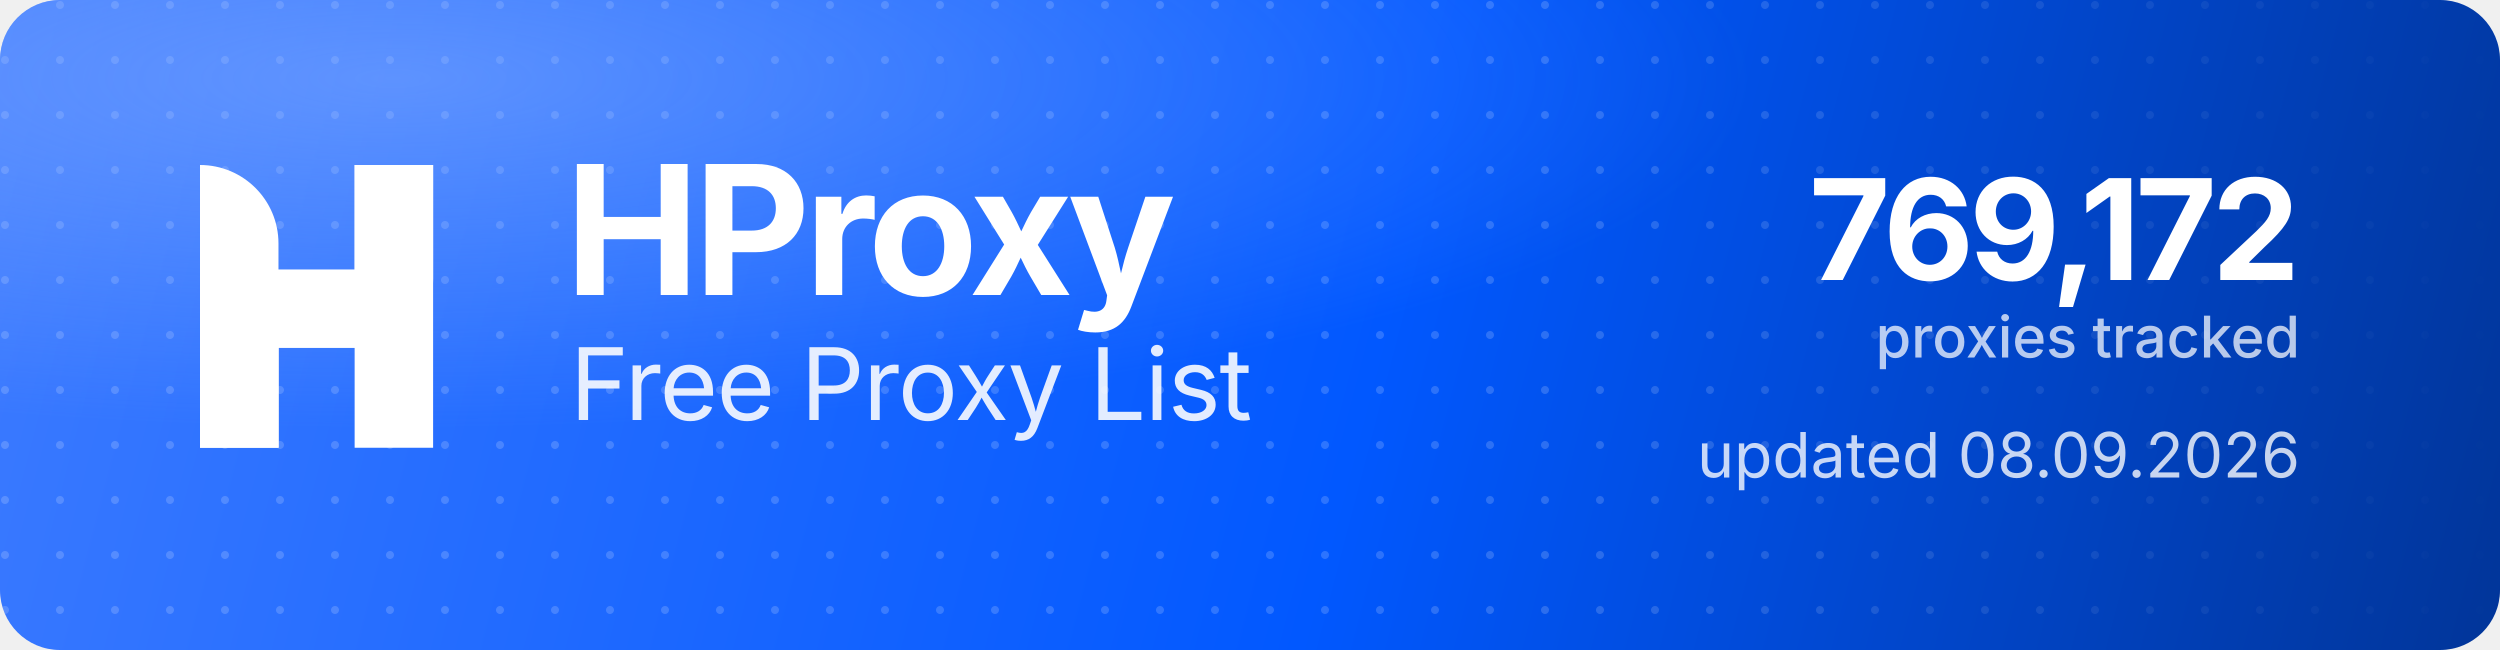
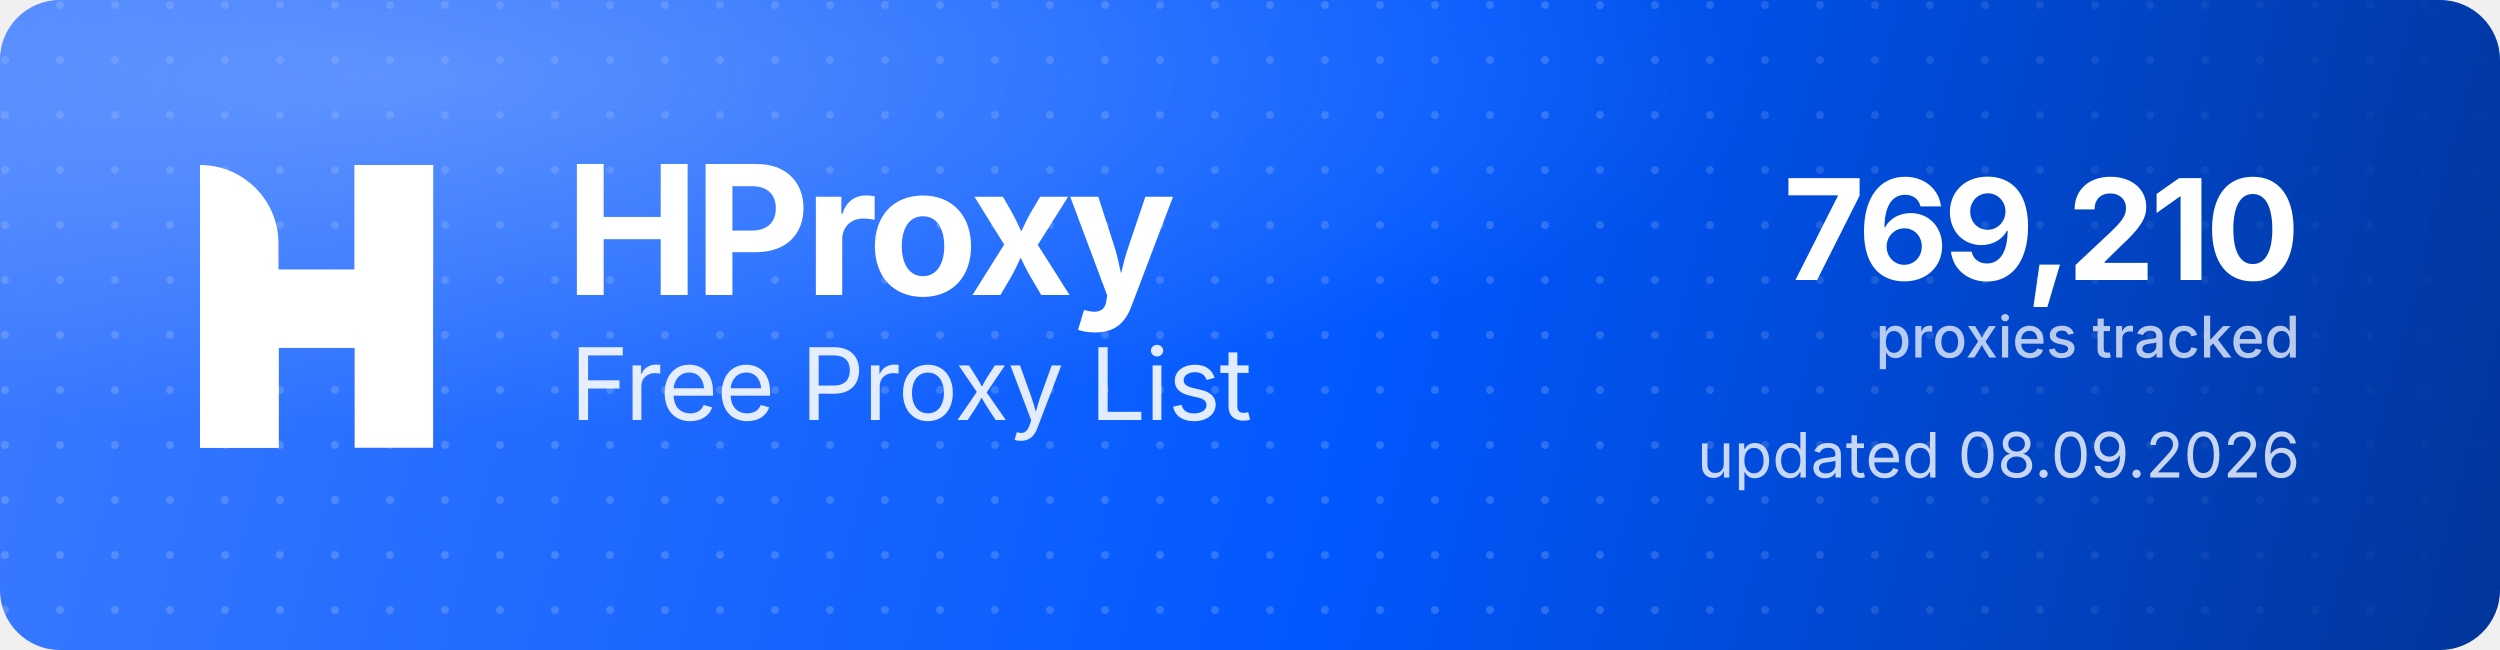
<svg xmlns="http://www.w3.org/2000/svg" width="1000" height="260" viewBox="0 0 1000 260" role="img" aria-label="HProxy Free Proxy List">
  <defs>
    <linearGradient id="hp-bg" x1="0" y1="0" x2="1000" y2="260" gradientUnits="userSpaceOnUse">
      <stop offset="0" stop-color="#3D7BFF" />
      <stop offset="0.55" stop-color="#0158FF" />
      <stop offset="1" stop-color="#013599" />
    </linearGradient>
    <radialGradient id="hp-glow" cx="0.16" cy="0.12" r="0.9">
      <stop offset="0" stop-color="#8FB4FF" stop-opacity="0.5" />
      <stop offset="0.6" stop-color="#8FB4FF" stop-opacity="0" />
    </radialGradient>
    <pattern id="hp-dots" width="22" height="22" patternUnits="userSpaceOnUse">
      <circle cx="2" cy="2" r="1.6" fill="#FFFFFF" fill-opacity="0.17" />
    </pattern>
    <linearGradient id="hp-dot-fade" x1="0" y1="0" x2="1000" y2="0" gradientUnits="userSpaceOnUse">
      <stop offset="0" stop-color="#FFFFFF" stop-opacity="1" />
      <stop offset="0.62" stop-color="#FFFFFF" stop-opacity="1" />
      <stop offset="1" stop-color="#FFFFFF" stop-opacity="0" />
    </linearGradient>
    <mask id="hp-dot-mask">
      <rect width="1000" height="260" fill="url(#hp-dot-fade)" />
    </mask>
  </defs>
  <rect width="1000" height="260" rx="24" fill="url(#hp-bg)" />
  <rect width="1000" height="260" rx="24" fill="url(#hp-dots)" mask="url(#hp-dot-mask)" />
  <rect width="1000" height="260" rx="24" fill="url(#hp-glow)" />
  <g transform="translate(80,66) scale(4.35)" fill="#FFFFFF">
    <path d="M0 0V0C3.985 0 7.216 3.231 7.216 7.216V26H0V0Z" />
    <rect x="14.219" width="7.216" height="26" />
    <path d="M7.235 26H0V15.971C0 12.455 2.851 9.604 6.367 9.604H14.22V0H21.437V10.453C21.437 13.97 18.586 16.82 15.069 16.82H7.235V26Z" />
  </g>
  <text x="226" y="118" font-family="'Geist','Inter','Segoe UI',system-ui,-apple-system,Helvetica,Arial,sans-serif" font-size="72" font-weight="700" letter-spacing="-2.3" fill="#FFFFFF">HProxy</text>
  <text x="228" y="168" font-family="'Geist','Inter','Segoe UI',system-ui,-apple-system,Helvetica,Arial,sans-serif" font-size="40" font-weight="400" letter-spacing="-0.5" fill="#FFFFFF" fill-opacity="0.88">Free Proxy List</text>
-   <text x="920" y="112" text-anchor="end" font-family="'Geist','Inter','Segoe UI',system-ui,-apple-system,Helvetica,Arial,sans-serif" font-size="56" font-weight="700" letter-spacing="-2" fill="#FFFFFF">769,172</text>
+   <text x="920" y="112" text-anchor="end" font-family="'Geist','Inter','Segoe UI',system-ui,-apple-system,Helvetica,Arial,sans-serif" font-size="56" font-weight="700" letter-spacing="-2" fill="#FFFFFF">769,210</text>
  <text x="920" y="143" text-anchor="end" font-family="'Geist','Inter','Segoe UI',system-ui,-apple-system,Helvetica,Arial,sans-serif" font-size="23" font-weight="500" fill="#FFFFFF" fill-opacity="0.72">proxies tracked</text>
  <text x="920" y="191" text-anchor="end" font-family="'Geist','Inter','Segoe UI',system-ui,-apple-system,Helvetica,Arial,sans-serif" font-size="25" font-weight="400" fill="#FFFFFF" fill-opacity="0.78">updated 08.09.2026</text>
</svg>
